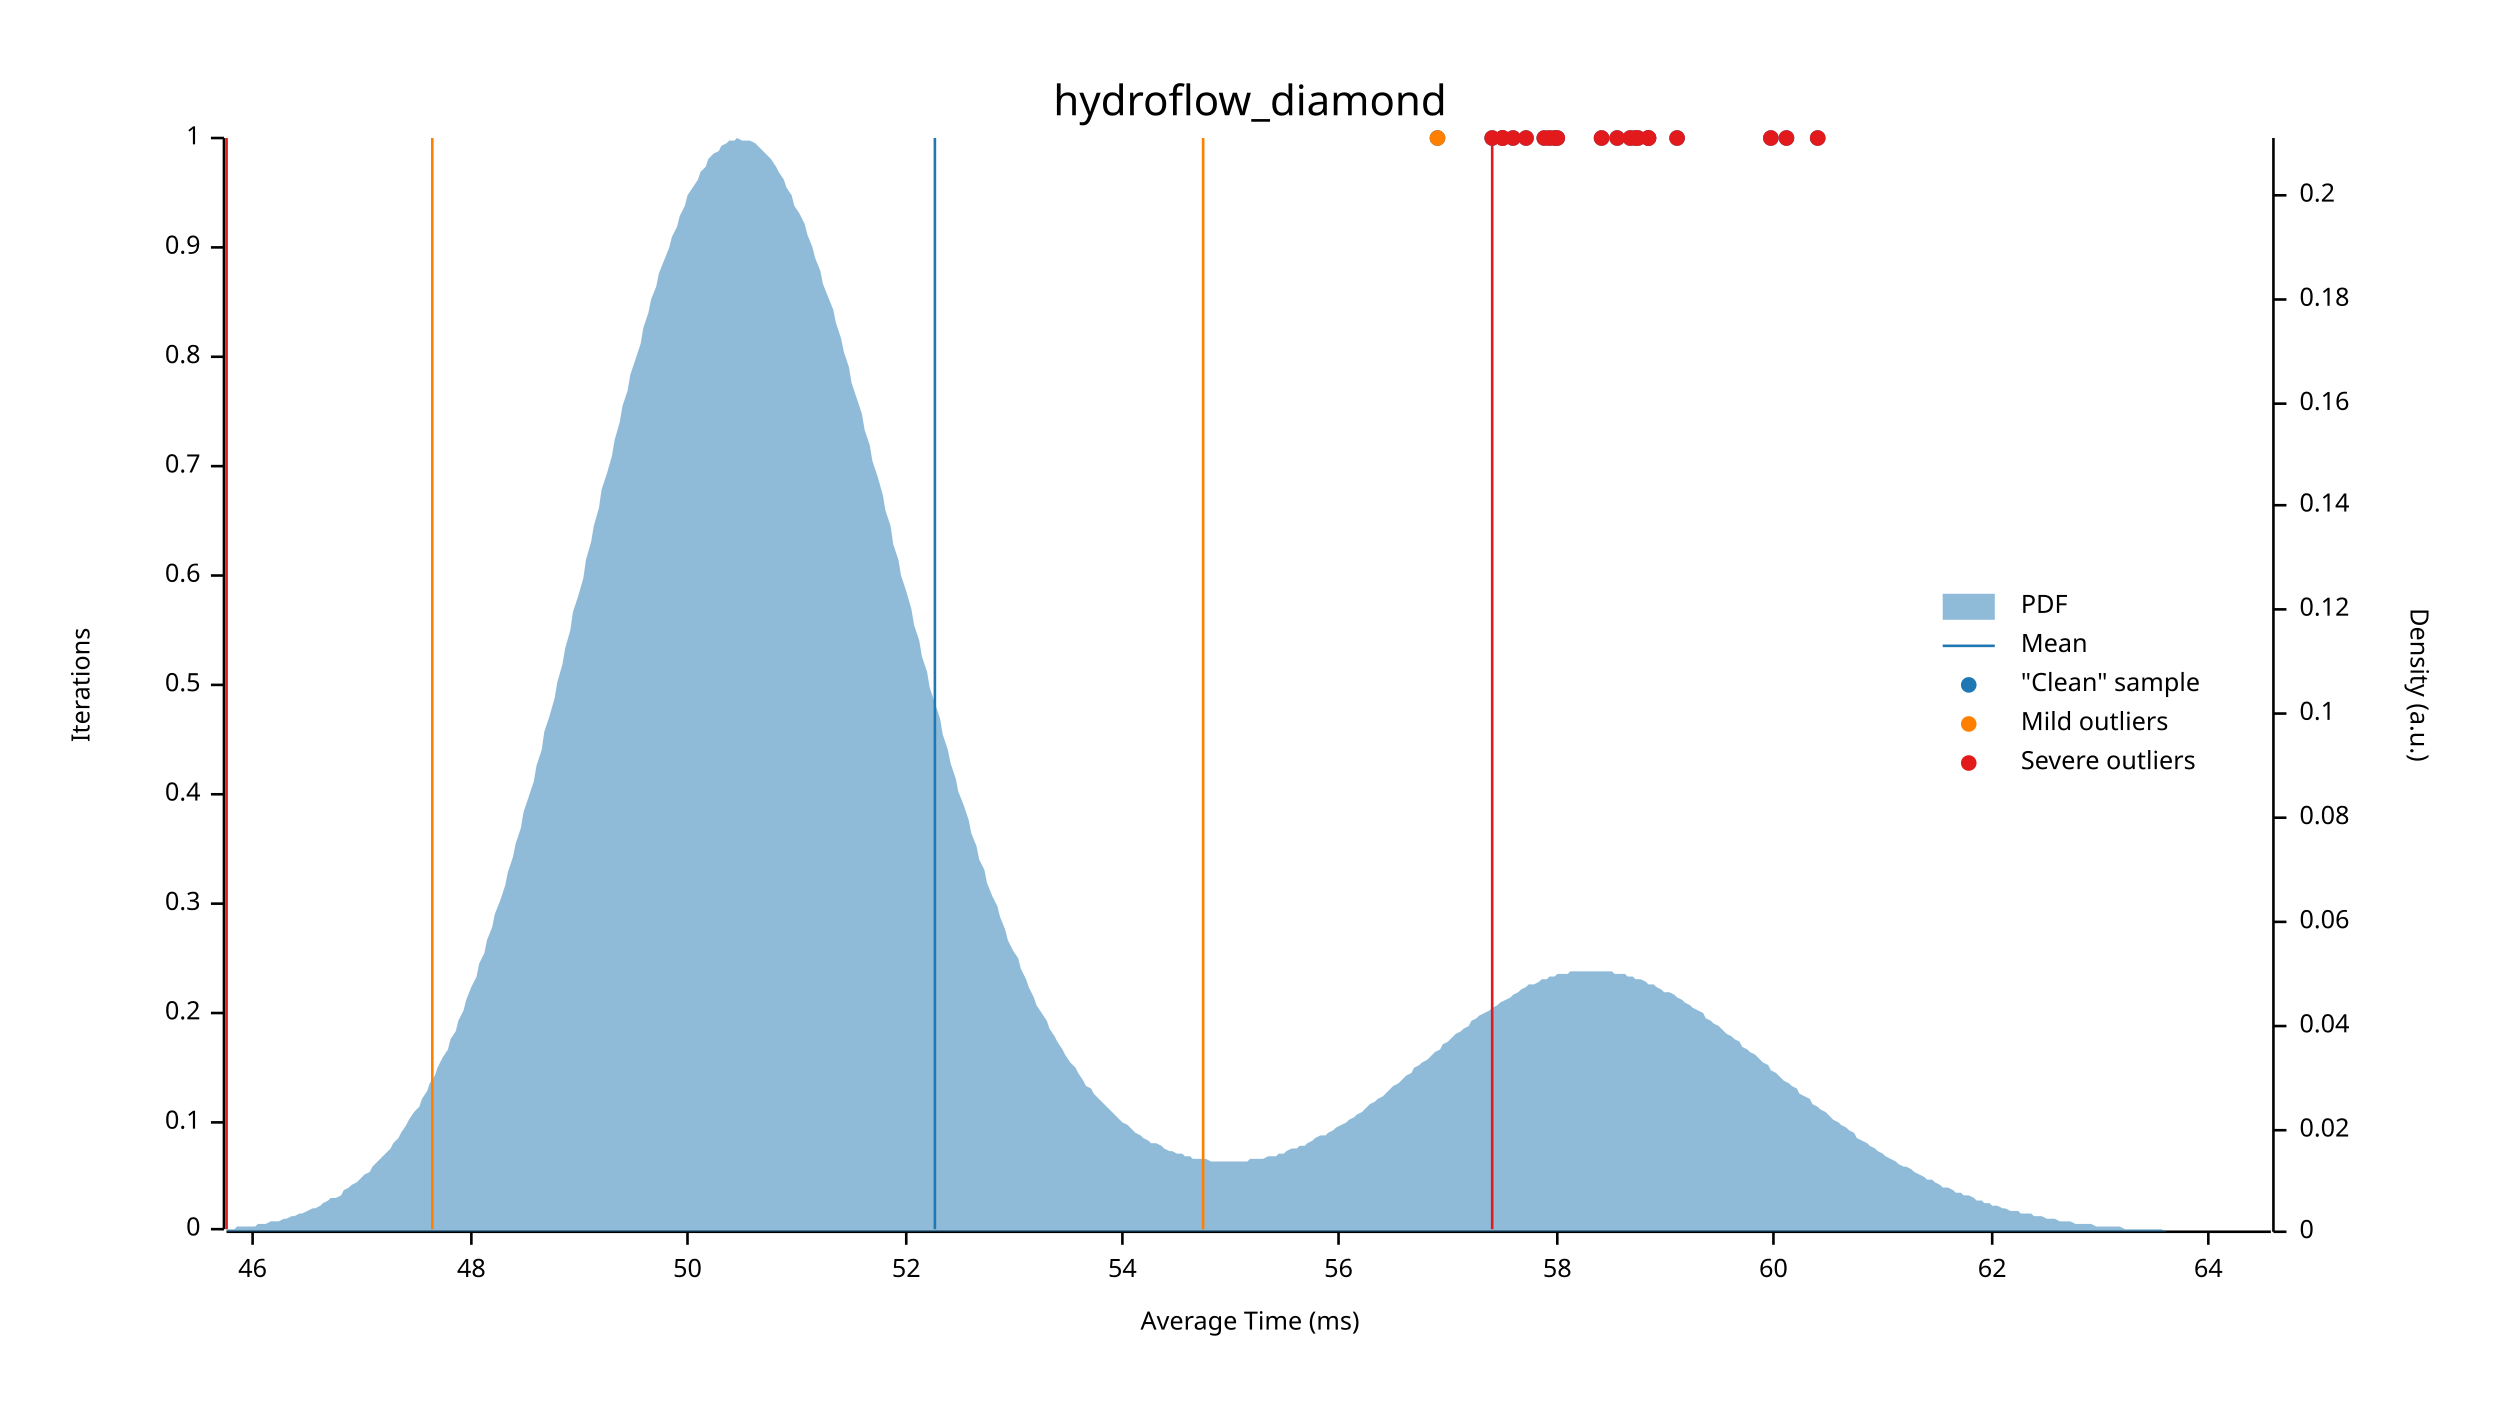
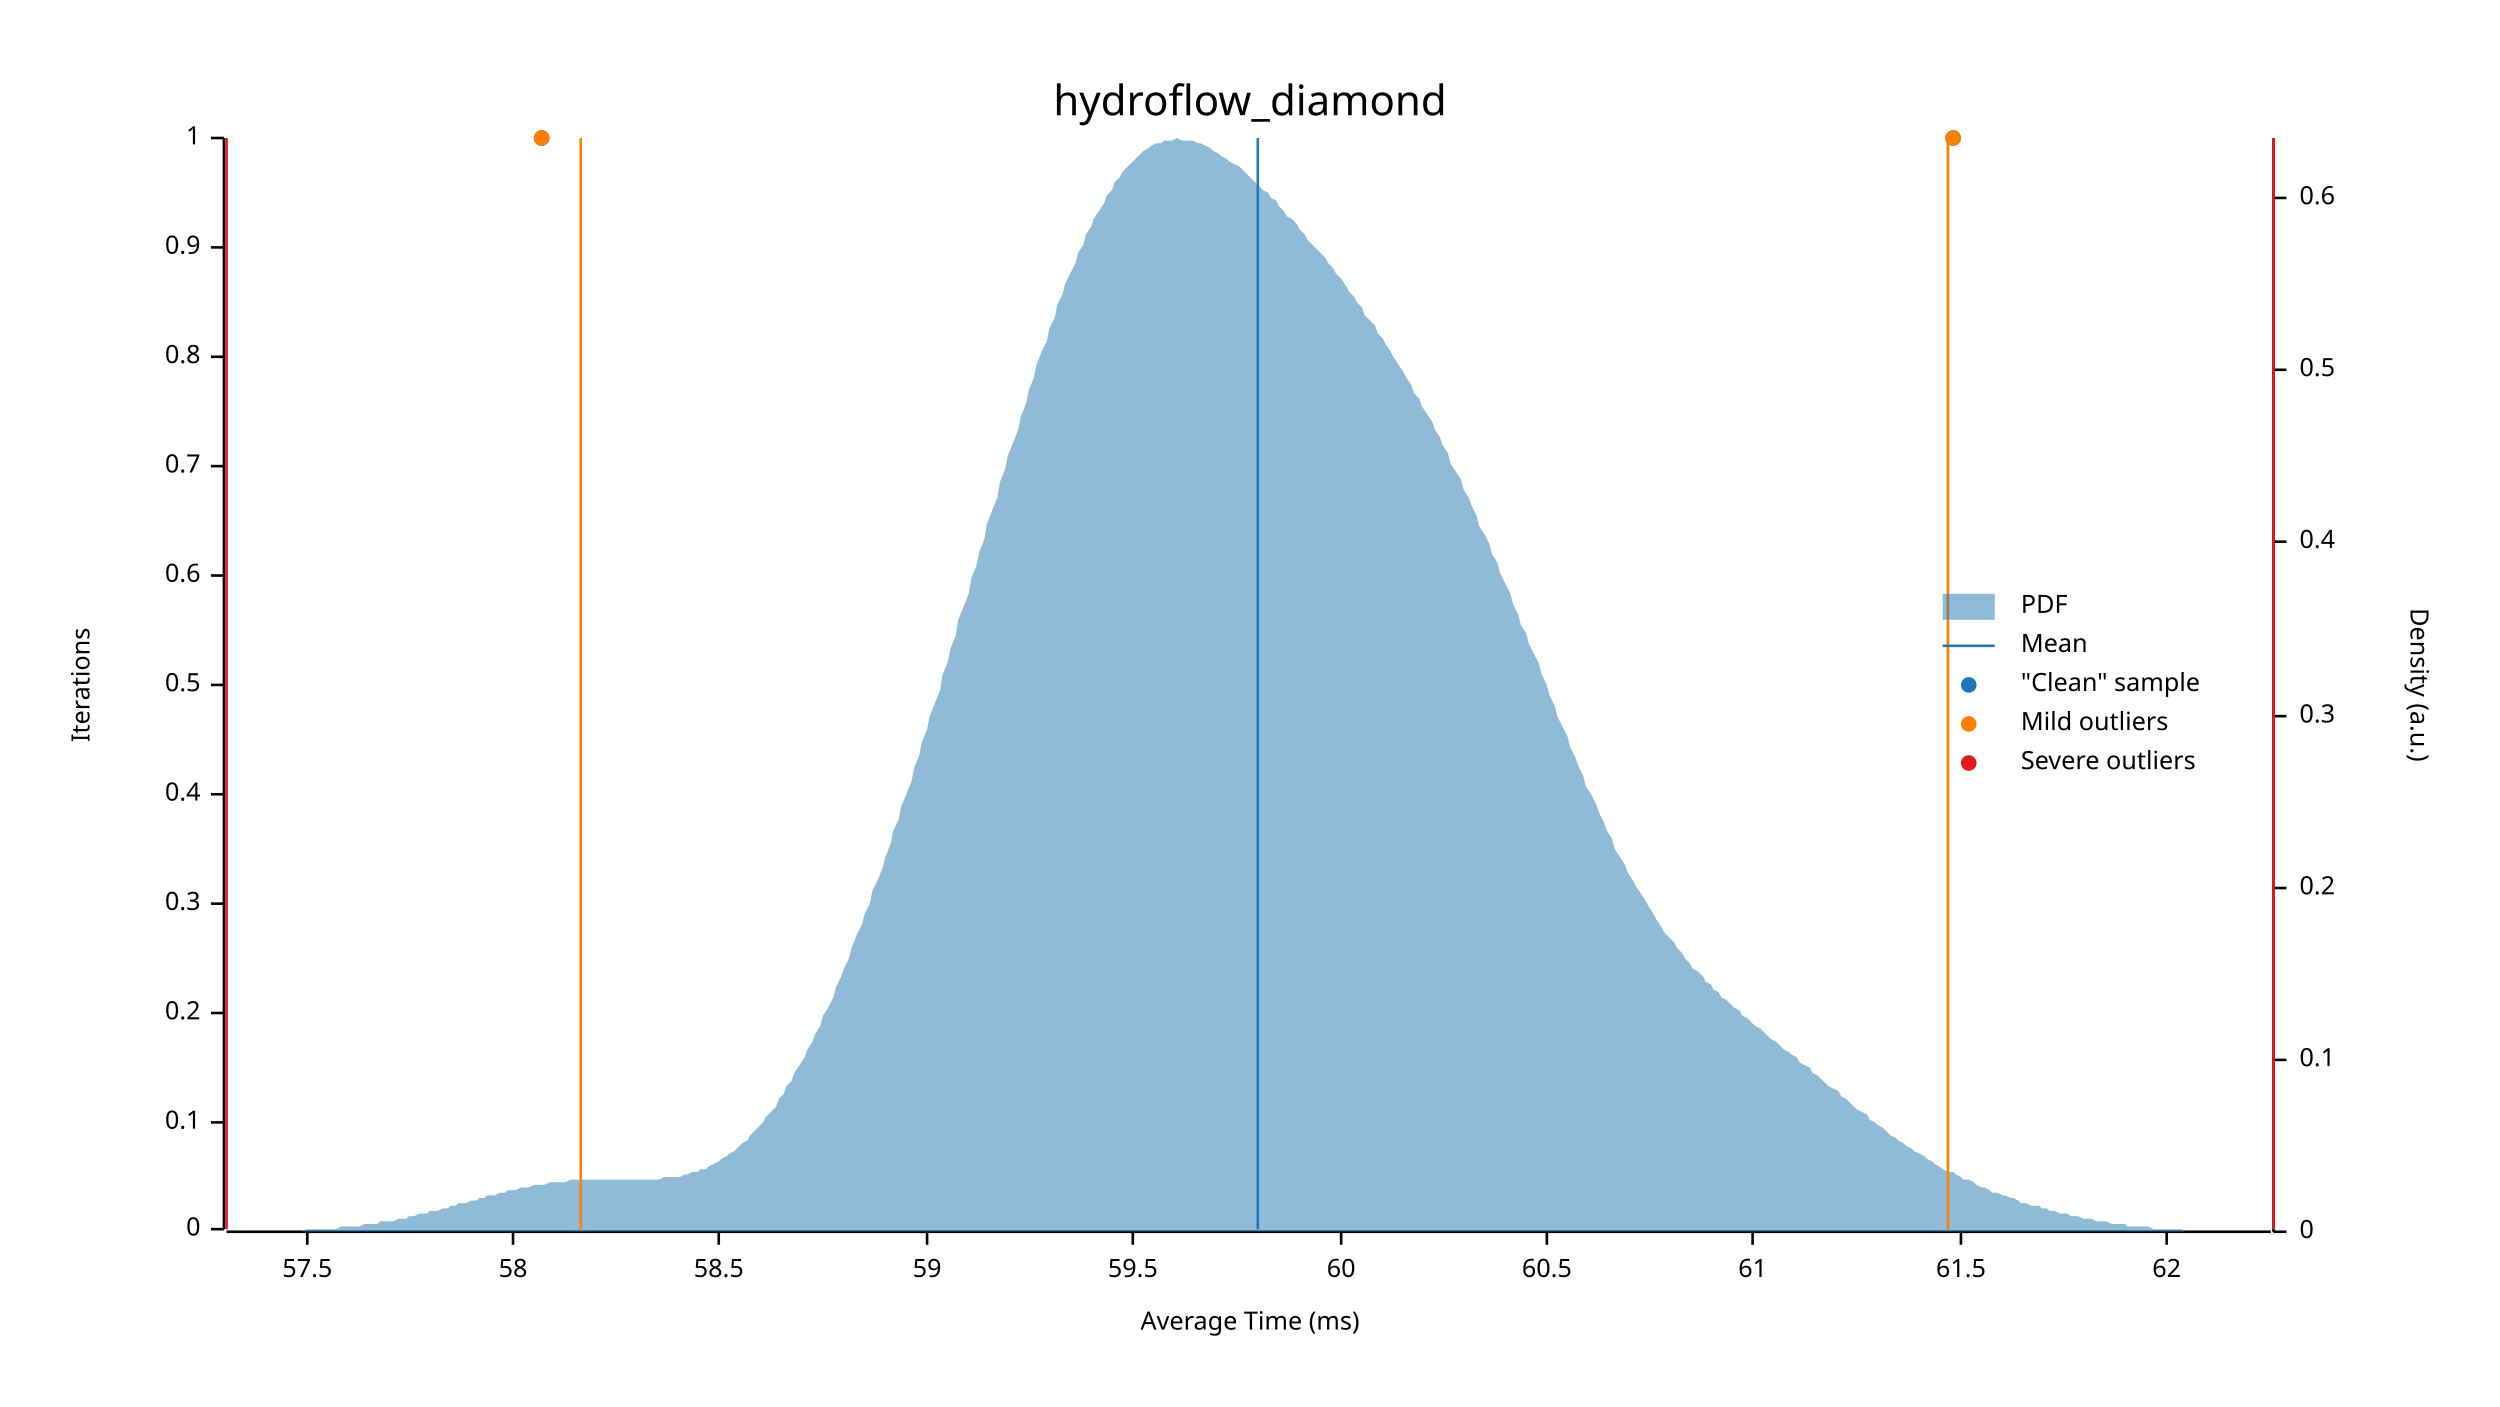
<svg xmlns="http://www.w3.org/2000/svg" width="960" height="540" viewBox="0 0 960 540">
  <text x="480" y="32" dy="0.76em" text-anchor="middle" font-family="sans-serif" font-size="16.129" opacity="1" fill="#000000">
hydroflow_diamond
</text>
  <text x="27" y="263" dy="0.76em" text-anchor="middle" font-family="sans-serif" font-size="9.677" opacity="1" fill="#000000" transform="rotate(270, 27, 263)">
Iterations
</text>
  <text x="480" y="513" dy="-0.5ex" text-anchor="middle" font-family="sans-serif" font-size="9.677" opacity="1" fill="#000000">
Average Time (ms)
</text>
  <polyline fill="none" opacity="1" stroke="#000000" stroke-width="1" points="86,53 86,472 " />
  <text x="77" y="472" dy="0.5ex" text-anchor="end" font-family="sans-serif" font-size="9.677" opacity="1" fill="#000000">
0
</text>
  <polyline fill="none" opacity="1" stroke="#000000" stroke-width="1" points="81,472 86,472 " />
  <text x="77" y="431" dy="0.5ex" text-anchor="end" font-family="sans-serif" font-size="9.677" opacity="1" fill="#000000">
0.1
</text>
  <polyline fill="none" opacity="1" stroke="#000000" stroke-width="1" points="81,431 86,431 " />
  <text x="77" y="389" dy="0.5ex" text-anchor="end" font-family="sans-serif" font-size="9.677" opacity="1" fill="#000000">
0.2
</text>
  <polyline fill="none" opacity="1" stroke="#000000" stroke-width="1" points="81,389 86,389 " />
  <text x="77" y="347" dy="0.5ex" text-anchor="end" font-family="sans-serif" font-size="9.677" opacity="1" fill="#000000">
0.3
</text>
  <polyline fill="none" opacity="1" stroke="#000000" stroke-width="1" points="81,347 86,347 " />
  <text x="77" y="305" dy="0.5ex" text-anchor="end" font-family="sans-serif" font-size="9.677" opacity="1" fill="#000000">
0.4
</text>
  <polyline fill="none" opacity="1" stroke="#000000" stroke-width="1" points="81,305 86,305 " />
  <text x="77" y="263" dy="0.5ex" text-anchor="end" font-family="sans-serif" font-size="9.677" opacity="1" fill="#000000">
0.5
</text>
  <polyline fill="none" opacity="1" stroke="#000000" stroke-width="1" points="81,263 86,263 " />
  <text x="77" y="221" dy="0.5ex" text-anchor="end" font-family="sans-serif" font-size="9.677" opacity="1" fill="#000000">
0.6
</text>
  <polyline fill="none" opacity="1" stroke="#000000" stroke-width="1" points="81,221 86,221 " />
  <text x="77" y="179" dy="0.5ex" text-anchor="end" font-family="sans-serif" font-size="9.677" opacity="1" fill="#000000">
0.7
</text>
  <polyline fill="none" opacity="1" stroke="#000000" stroke-width="1" points="81,179 86,179 " />
  <text x="77" y="137" dy="0.5ex" text-anchor="end" font-family="sans-serif" font-size="9.677" opacity="1" fill="#000000">
0.8
</text>
  <polyline fill="none" opacity="1" stroke="#000000" stroke-width="1" points="81,137 86,137 " />
  <text x="77" y="95" dy="0.5ex" text-anchor="end" font-family="sans-serif" font-size="9.677" opacity="1" fill="#000000">
0.9
</text>
  <polyline fill="none" opacity="1" stroke="#000000" stroke-width="1" points="81,95 86,95 " />
  <text x="77" y="53" dy="0.5ex" text-anchor="end" font-family="sans-serif" font-size="9.677" opacity="1" fill="#000000">
1
</text>
  <polyline fill="none" opacity="1" stroke="#000000" stroke-width="1" points="81,53 86,53 " />
  <polyline fill="none" opacity="1" stroke="#000000" stroke-width="1" points="87,473 872,473 " />
-   <text x="97" y="483" dy="0.76em" text-anchor="middle" font-family="sans-serif" font-size="9.677" opacity="1" fill="#000000">
- 46
+   <text x="118" y="483" dy="0.76em" text-anchor="middle" font-family="sans-serif" font-size="9.677" opacity="1" fill="#000000">
+ 57.5
</text>
-   <polyline fill="none" opacity="1" stroke="#000000" stroke-width="1" points="97,473 97,478 " />
-   <text x="181" y="483" dy="0.76em" text-anchor="middle" font-family="sans-serif" font-size="9.677" opacity="1" fill="#000000">
- 48
- </text>
-   <polyline fill="none" opacity="1" stroke="#000000" stroke-width="1" points="181,473 181,478 " />
-   <text x="264" y="483" dy="0.76em" text-anchor="middle" font-family="sans-serif" font-size="9.677" opacity="1" fill="#000000">
- 50
- </text>
-   <polyline fill="none" opacity="1" stroke="#000000" stroke-width="1" points="264,473 264,478 " />
-   <text x="348" y="483" dy="0.76em" text-anchor="middle" font-family="sans-serif" font-size="9.677" opacity="1" fill="#000000">
- 52
- </text>
-   <polyline fill="none" opacity="1" stroke="#000000" stroke-width="1" points="348,473 348,478 " />
-   <text x="431" y="483" dy="0.76em" text-anchor="middle" font-family="sans-serif" font-size="9.677" opacity="1" fill="#000000">
- 54
- </text>
-   <polyline fill="none" opacity="1" stroke="#000000" stroke-width="1" points="431,473 431,478 " />
-   <text x="514" y="483" dy="0.76em" text-anchor="middle" font-family="sans-serif" font-size="9.677" opacity="1" fill="#000000">
- 56
- </text>
-   <polyline fill="none" opacity="1" stroke="#000000" stroke-width="1" points="514,473 514,478 " />
-   <text x="598" y="483" dy="0.76em" text-anchor="middle" font-family="sans-serif" font-size="9.677" opacity="1" fill="#000000">
+   <polyline fill="none" opacity="1" stroke="#000000" stroke-width="1" points="118,473 118,478 " />
+   <text x="197" y="483" dy="0.76em" text-anchor="middle" font-family="sans-serif" font-size="9.677" opacity="1" fill="#000000">
58
</text>
-   <polyline fill="none" opacity="1" stroke="#000000" stroke-width="1" points="598,473 598,478 " />
-   <text x="681" y="483" dy="0.76em" text-anchor="middle" font-family="sans-serif" font-size="9.677" opacity="1" fill="#000000">
+   <polyline fill="none" opacity="1" stroke="#000000" stroke-width="1" points="197,473 197,478 " />
+   <text x="276" y="483" dy="0.76em" text-anchor="middle" font-family="sans-serif" font-size="9.677" opacity="1" fill="#000000">
+ 58.5
+ </text>
+   <polyline fill="none" opacity="1" stroke="#000000" stroke-width="1" points="276,473 276,478 " />
+   <text x="356" y="483" dy="0.76em" text-anchor="middle" font-family="sans-serif" font-size="9.677" opacity="1" fill="#000000">
+ 59
+ </text>
+   <polyline fill="none" opacity="1" stroke="#000000" stroke-width="1" points="356,473 356,478 " />
+   <text x="435" y="483" dy="0.76em" text-anchor="middle" font-family="sans-serif" font-size="9.677" opacity="1" fill="#000000">
+ 59.5
+ </text>
+   <polyline fill="none" opacity="1" stroke="#000000" stroke-width="1" points="435,473 435,478 " />
+   <text x="515" y="483" dy="0.76em" text-anchor="middle" font-family="sans-serif" font-size="9.677" opacity="1" fill="#000000">
60
</text>
-   <polyline fill="none" opacity="1" stroke="#000000" stroke-width="1" points="681,473 681,478 " />
-   <text x="765" y="483" dy="0.76em" text-anchor="middle" font-family="sans-serif" font-size="9.677" opacity="1" fill="#000000">
+   <polyline fill="none" opacity="1" stroke="#000000" stroke-width="1" points="515,473 515,478 " />
+   <text x="594" y="483" dy="0.76em" text-anchor="middle" font-family="sans-serif" font-size="9.677" opacity="1" fill="#000000">
+ 60.5
+ </text>
+   <polyline fill="none" opacity="1" stroke="#000000" stroke-width="1" points="594,473 594,478 " />
+   <text x="673" y="483" dy="0.76em" text-anchor="middle" font-family="sans-serif" font-size="9.677" opacity="1" fill="#000000">
+ 61
+ </text>
+   <polyline fill="none" opacity="1" stroke="#000000" stroke-width="1" points="673,473 673,478 " />
+   <text x="753" y="483" dy="0.76em" text-anchor="middle" font-family="sans-serif" font-size="9.677" opacity="1" fill="#000000">
+ 61.5
+ </text>
+   <polyline fill="none" opacity="1" stroke="#000000" stroke-width="1" points="753,473 753,478 " />
+   <text x="832" y="483" dy="0.76em" text-anchor="middle" font-family="sans-serif" font-size="9.677" opacity="1" fill="#000000">
62
</text>
-   <polyline fill="none" opacity="1" stroke="#000000" stroke-width="1" points="765,473 765,478 " />
-   <text x="848" y="483" dy="0.76em" text-anchor="middle" font-family="sans-serif" font-size="9.677" opacity="1" fill="#000000">
- 64
- </text>
-   <polyline fill="none" opacity="1" stroke="#000000" stroke-width="1" points="848,473 848,478 " />
+   <polyline fill="none" opacity="1" stroke="#000000" stroke-width="1" points="832,473 832,478 " />
  <text x="933" y="263" dy="0.76em" text-anchor="middle" font-family="sans-serif" font-size="9.677" opacity="1" fill="#000000" transform="rotate(90, 933, 263)">
Density (a.u.)
</text>
  <polyline fill="none" opacity="1" stroke="#000000" stroke-width="1" points="873,53 873,473 " />
  <text x="883" y="473" dy="0.5ex" text-anchor="start" font-family="sans-serif" font-size="9.677" opacity="1" fill="#000000">
0
</text>
  <polyline fill="none" opacity="1" stroke="#000000" stroke-width="1" points="873,473 878,473 " />
-   <text x="883" y="434" dy="0.5ex" text-anchor="start" font-family="sans-serif" font-size="9.677" opacity="1" fill="#000000">
- 0.02
- </text>
-   <polyline fill="none" opacity="1" stroke="#000000" stroke-width="1" points="873,434 878,434 " />
-   <text x="883" y="394" dy="0.5ex" text-anchor="start" font-family="sans-serif" font-size="9.677" opacity="1" fill="#000000">
- 0.04
- </text>
-   <polyline fill="none" opacity="1" stroke="#000000" stroke-width="1" points="873,394 878,394 " />
-   <text x="883" y="354" dy="0.5ex" text-anchor="start" font-family="sans-serif" font-size="9.677" opacity="1" fill="#000000">
- 0.06
- </text>
-   <polyline fill="none" opacity="1" stroke="#000000" stroke-width="1" points="873,354 878,354 " />
-   <text x="883" y="314" dy="0.5ex" text-anchor="start" font-family="sans-serif" font-size="9.677" opacity="1" fill="#000000">
- 0.08
- </text>
-   <polyline fill="none" opacity="1" stroke="#000000" stroke-width="1" points="873,314 878,314 " />
-   <text x="883" y="274" dy="0.5ex" text-anchor="start" font-family="sans-serif" font-size="9.677" opacity="1" fill="#000000">
+   <text x="883" y="407" dy="0.5ex" text-anchor="start" font-family="sans-serif" font-size="9.677" opacity="1" fill="#000000">
0.1
</text>
-   <polyline fill="none" opacity="1" stroke="#000000" stroke-width="1" points="873,274 878,274 " />
-   <text x="883" y="234" dy="0.5ex" text-anchor="start" font-family="sans-serif" font-size="9.677" opacity="1" fill="#000000">
- 0.12
- </text>
-   <polyline fill="none" opacity="1" stroke="#000000" stroke-width="1" points="873,234 878,234 " />
-   <text x="883" y="194" dy="0.5ex" text-anchor="start" font-family="sans-serif" font-size="9.677" opacity="1" fill="#000000">
- 0.14
- </text>
-   <polyline fill="none" opacity="1" stroke="#000000" stroke-width="1" points="873,194 878,194 " />
-   <text x="883" y="155" dy="0.5ex" text-anchor="start" font-family="sans-serif" font-size="9.677" opacity="1" fill="#000000">
- 0.16
- </text>
-   <polyline fill="none" opacity="1" stroke="#000000" stroke-width="1" points="873,155 878,155 " />
-   <text x="883" y="115" dy="0.5ex" text-anchor="start" font-family="sans-serif" font-size="9.677" opacity="1" fill="#000000">
- 0.18
- </text>
-   <polyline fill="none" opacity="1" stroke="#000000" stroke-width="1" points="873,115 878,115 " />
-   <text x="883" y="75" dy="0.5ex" text-anchor="start" font-family="sans-serif" font-size="9.677" opacity="1" fill="#000000">
+   <polyline fill="none" opacity="1" stroke="#000000" stroke-width="1" points="873,407 878,407 " />
+   <text x="883" y="341" dy="0.5ex" text-anchor="start" font-family="sans-serif" font-size="9.677" opacity="1" fill="#000000">
0.2
</text>
-   <polyline fill="none" opacity="1" stroke="#000000" stroke-width="1" points="873,75 878,75 " />
-   <polygon opacity="0.5" fill="#1F78B4" points="87,472 88,472 90,472 91,471 93,471 94,471 96,471 98,471 99,470 101,470 102,470 104,469 105,469 107,469 109,468 110,468 112,467 113,467 115,466 116,466 118,465 120,464 121,464 123,463 124,462 126,461 127,460 129,460 131,459 132,457 134,456 135,455 137,454 138,453 140,451 142,450 143,448 145,446 146,445 148,443 150,441 151,439 153,437 154,435 156,432 157,430 159,427 161,425 162,422 164,419 165,416 167,413 168,410 170,406 172,403 173,399 175,396 176,392 178,388 179,384 181,379 183,375 184,370 186,366 187,361 189,356 190,351 192,346 194,340 195,335 197,329 198,324 200,318 201,312 203,306 205,300 206,294 208,288 209,281 211,275 213,268 214,262 216,255 217,249 219,242 220,235 222,229 224,222 225,215 227,208 228,202 230,195 231,188 233,182 235,175 236,169 238,162 239,156 241,150 242,144 244,138 246,132 247,126 249,120 250,115 252,110 253,105 255,100 257,95 258,91 260,87 261,83 263,79 264,75 266,72 268,69 269,66 271,64 272,61 274,59 276,58 277,56 279,55 280,54 282,54 283,53 285,54 287,54 288,54 290,55 291,56 293,58 294,59 296,61 298,64 299,66 301,69 302,72 304,75 305,79 307,82 309,86 310,90 312,95 313,99 315,104 316,109 318,114 320,119 321,124 323,130 324,135 326,141 327,147 329,153 331,159 332,165 334,171 335,177 337,183 339,190 340,196 342,202 343,209 345,215 346,221 348,227 350,234 351,240 353,246 354,252 356,258 357,264 359,270 361,276 362,282 364,288 365,293 367,299 368,304 370,309 372,315 373,320 375,325 376,330 378,334 379,339 381,344 383,348 384,352 386,357 387,361 389,365 391,368 392,372 394,376 395,379 397,383 398,386 400,389 402,392 403,395 405,398 406,400 408,403 409,405 411,408 413,410 414,412 416,415 417,417 419,418 420,420 422,422 424,424 425,425 427,427 428,428 430,430 431,431 433,432 435,434 436,435 438,436 439,437 441,438 442,439 444,439 446,440 447,441 449,442 450,442 452,443 454,443 455,444 457,444 458,445 460,445 461,445 463,445 465,446 466,446 468,446 469,446 471,446 472,446 474,446 476,446 477,446 479,446 480,445 482,445 483,445 485,445 487,444 488,444 490,444 491,443 493,443 494,442 496,441 498,441 499,440 501,440 502,439 504,438 505,437 507,436 509,436 510,435 512,434 513,433 515,432 517,431 518,430 520,429 521,428 523,427 524,426 526,424 528,423 529,422 531,421 532,420 534,418 535,417 537,416 539,414 540,413 542,412 543,410 545,409 546,408 548,407 550,405 551,404 553,403 554,401 556,400 557,399 559,397 561,396 562,395 564,394 565,392 567,391 568,390 570,389 572,388 573,387 575,386 576,385 578,384 580,383 581,382 583,381 584,380 586,379 587,378 589,378 591,377 592,376 594,376 595,375 597,375 598,374 600,374 602,374 603,373 605,373 606,373 608,373 609,373 611,373 613,373 614,373 616,373 617,373 619,373 620,374 622,374 624,374 625,375 627,375 628,376 630,376 632,377 633,378 635,378 636,379 638,380 639,381 641,381 643,382 644,383 646,384 647,385 649,386 650,387 652,388 654,389 655,391 657,392 658,393 660,394 661,395 663,397 665,398 666,399 668,400 669,402 671,403 672,404 674,405 676,407 677,408 679,409 680,411 682,412 683,413 685,415 687,416 688,417 690,418 691,420 693,421 695,422 696,424 698,425 699,426 701,427 702,428 704,430 706,431 707,432 709,433 710,434 712,435 713,437 715,438 717,439 718,440 720,441 721,442 723,443 724,444 726,445 728,446 729,447 731,448 732,448 734,449 735,450 737,451 739,452 740,453 742,453 743,454 745,455 746,456 748,456 750,457 751,458 753,458 754,459 756,459 758,460 759,461 761,461 762,462 764,462 765,463 767,463 769,464 770,464 772,465 773,465 775,465 776,466 778,466 780,466 781,467 783,467 784,467 786,468 787,468 789,468 791,469 792,469 794,469 795,469 797,470 798,470 800,470 802,470 803,470 805,471 806,471 808,471 809,471 811,471 813,471 814,471 816,472 817,472 819,472 821,472 822,472 824,472 825,472 827,472 828,472 830,472 832,473 833,473 835,473 836,473 838,473 839,473 841,473 843,473 844,473 846,473 847,473 849,473 850,473 852,473 854,473 855,473 857,473 858,473 860,473 861,473 863,473 865,473 866,473 868,473 869,473 871,473 873,473 873,473 87,473 " />
-   <polyline fill="none" opacity="1" stroke="#1F78B4" stroke-width="1" points="359,472 359,53 " />
-   <polyline fill="none" opacity="1" stroke="#FF7F00" stroke-width="1" points="166,472 166,53 " />
-   <polyline fill="none" opacity="1" stroke="#FF7F00" stroke-width="1" points="462,472 462,53 " />
+   <polyline fill="none" opacity="1" stroke="#000000" stroke-width="1" points="873,341 878,341 " />
+   <text x="883" y="275" dy="0.5ex" text-anchor="start" font-family="sans-serif" font-size="9.677" opacity="1" fill="#000000">
+ 0.3
+ </text>
+   <polyline fill="none" opacity="1" stroke="#000000" stroke-width="1" points="873,275 878,275 " />
+   <text x="883" y="208" dy="0.5ex" text-anchor="start" font-family="sans-serif" font-size="9.677" opacity="1" fill="#000000">
+ 0.4
+ </text>
+   <polyline fill="none" opacity="1" stroke="#000000" stroke-width="1" points="873,208 878,208 " />
+   <text x="883" y="142" dy="0.5ex" text-anchor="start" font-family="sans-serif" font-size="9.677" opacity="1" fill="#000000">
+ 0.5
+ </text>
+   <polyline fill="none" opacity="1" stroke="#000000" stroke-width="1" points="873,142 878,142 " />
+   <text x="883" y="76" dy="0.5ex" text-anchor="start" font-family="sans-serif" font-size="9.677" opacity="1" fill="#000000">
+ 0.6
+ </text>
+   <polyline fill="none" opacity="1" stroke="#000000" stroke-width="1" points="873,76 878,76 " />
+   <polygon opacity="0.5" fill="#1F78B4" points="87,473 88,473 90,473 91,473 93,473 94,473 96,473 98,473 99,473 101,473 102,473 104,473 105,473 107,473 109,473 110,473 112,473 113,473 115,473 116,473 118,472 120,472 121,472 123,472 124,472 126,472 127,472 129,472 131,471 132,471 134,471 135,471 137,471 138,471 140,470 142,470 143,470 145,470 146,469 148,469 150,469 151,469 153,468 154,468 156,468 157,467 159,467 161,466 162,466 164,466 165,465 167,465 168,465 170,464 172,464 173,463 175,463 176,462 178,462 179,462 181,461 183,461 184,460 186,460 187,459 189,459 190,459 192,458 194,458 195,457 197,457 198,457 200,456 201,456 203,456 205,455 206,455 208,455 209,455 211,454 213,454 214,454 216,454 217,454 219,453 220,453 222,453 224,453 225,453 227,453 228,453 230,453 231,453 233,453 235,453 236,453 238,453 239,453 241,453 242,453 244,453 246,453 247,453 249,453 250,453 252,453 253,453 255,452 257,452 258,452 260,452 261,452 263,451 264,451 266,450 268,450 269,449 271,449 272,448 274,447 276,446 277,445 279,444 280,443 282,442 283,441 285,439 287,438 288,436 290,434 291,433 293,431 294,429 296,427 298,425 299,422 301,420 302,417 304,415 305,412 307,409 309,406 310,403 312,400 313,397 315,394 316,390 318,387 320,383 321,379 323,375 324,372 326,368 327,364 329,359 331,355 332,351 334,347 335,342 337,338 339,333 340,329 342,324 343,319 345,315 346,310 348,305 350,300 351,295 353,290 354,285 356,280 357,275 359,270 361,265 362,259 364,254 365,249 367,244 368,238 370,233 372,228 373,222 375,217 376,212 378,207 379,201 381,196 383,191 384,185 386,180 387,175 389,170 391,165 392,160 394,155 395,150 397,145 398,140 400,135 402,131 403,126 405,122 406,117 408,113 409,109 411,105 413,101 414,97 416,94 417,90 419,87 420,84 422,81 424,78 425,75 427,73 428,70 430,68 431,66 433,64 435,62 436,61 438,59 439,58 441,57 442,56 444,55 446,55 447,54 449,54 450,54 452,53 454,54 455,54 457,54 458,54 460,55 461,55 463,56 465,57 466,58 468,59 469,60 471,61 472,62 474,63 476,64 477,65 479,67 480,68 482,70 483,71 485,73 487,74 488,76 490,77 491,79 493,81 494,83 496,84 498,86 499,88 501,90 502,92 504,94 505,95 507,97 509,99 510,101 512,103 513,105 515,107 517,110 518,112 520,114 521,116 523,118 524,121 526,123 528,125 529,128 531,130 532,132 534,135 535,137 537,140 539,143 540,145 542,148 543,151 545,153 546,156 548,159 550,162 551,165 553,168 554,171 556,174 557,178 559,181 561,184 562,188 564,191 565,194 567,198 568,202 570,205 572,209 573,213 575,216 576,220 578,224 580,228 581,232 583,236 584,240 586,243 587,247 589,251 591,255 592,259 594,263 595,267 597,271 598,275 600,279 602,283 603,287 605,291 606,294 608,298 609,302 611,305 613,309 614,312 616,316 617,319 619,322 620,326 622,329 624,332 625,335 627,338 628,340 630,343 632,346 633,348 635,351 636,353 638,356 639,358 641,360 643,362 644,364 646,366 647,368 649,370 650,372 652,373 654,375 655,377 657,378 658,380 660,381 661,383 663,384 665,386 666,387 668,388 669,390 671,391 672,392 674,394 676,395 677,396 679,398 680,399 682,400 683,401 685,403 687,404 688,405 690,406 691,408 693,409 695,410 696,412 698,413 699,414 701,416 702,417 704,418 706,419 707,421 709,422 710,423 712,425 713,426 715,427 717,428 718,430 720,431 721,432 723,433 724,434 726,436 728,437 729,438 731,439 732,440 734,441 735,442 737,443 739,444 740,445 742,446 743,447 745,448 746,449 748,450 750,450 751,451 753,452 754,453 756,453 758,454 759,455 761,456 762,456 764,457 765,458 767,458 769,459 770,459 772,460 773,460 775,461 776,462 778,462 780,463 781,463 783,463 784,464 786,464 787,465 789,465 791,466 792,466 794,466 795,467 797,467 798,467 800,468 802,468 803,468 805,469 806,469 808,469 809,469 811,470 813,470 814,470 816,470 817,471 819,471 821,471 822,471 824,471 825,471 827,472 828,472 830,472 832,472 833,472 835,472 836,472 838,472 839,473 841,473 843,473 844,473 846,473 847,473 849,473 850,473 852,473 854,473 855,473 857,473 858,473 860,473 861,473 863,473 865,473 866,473 868,473 869,473 871,473 873,473 873,473 87,473 " />
+   <polyline fill="none" opacity="1" stroke="#1F78B4" stroke-width="1" points="483,472 483,53 " />
+   <polyline fill="none" opacity="1" stroke="#FF7F00" stroke-width="1" points="223,472 223,53 " />
+   <polyline fill="none" opacity="1" stroke="#FF7F00" stroke-width="1" points="748,472 748,53 " />
  <polyline fill="none" opacity="1" stroke="#E31A1C" stroke-width="1" points="87,472 87,53 " />
-   <polyline fill="none" opacity="1" stroke="#E31A1C" stroke-width="1" points="573,472 573,53 " />
-   <circle cx="686" cy="53" r="3" opacity="1" fill="#1F78B4" stroke="none" stroke-width="1" />
-   <circle cx="597" cy="53" r="3" opacity="1" fill="#1F78B4" stroke="none" stroke-width="1" />
-   <circle cx="615" cy="53" r="3" opacity="1" fill="#1F78B4" stroke="none" stroke-width="1" />
-   <circle cx="581" cy="53" r="3" opacity="1" fill="#1F78B4" stroke="none" stroke-width="1" />
-   <circle cx="577" cy="53" r="3" opacity="1" fill="#1F78B4" stroke="none" stroke-width="1" />
-   <circle cx="680" cy="53" r="3" opacity="1" fill="#1F78B4" stroke="none" stroke-width="1" />
-   <circle cx="698" cy="53" r="3" opacity="1" fill="#1F78B4" stroke="none" stroke-width="1" />
-   <circle cx="633" cy="53" r="3" opacity="1" fill="#1F78B4" stroke="none" stroke-width="1" />
-   <circle cx="621" cy="53" r="3" opacity="1" fill="#1F78B4" stroke="none" stroke-width="1" />
-   <circle cx="626" cy="53" r="3" opacity="1" fill="#1F78B4" stroke="none" stroke-width="1" />
-   <circle cx="586" cy="53" r="3" opacity="1" fill="#1F78B4" stroke="none" stroke-width="1" />
-   <circle cx="644" cy="53" r="3" opacity="1" fill="#1F78B4" stroke="none" stroke-width="1" />
-   <circle cx="628" cy="53" r="3" opacity="1" fill="#1F78B4" stroke="none" stroke-width="1" />
-   <circle cx="629" cy="53" r="3" opacity="1" fill="#1F78B4" stroke="none" stroke-width="1" />
-   <circle cx="633" cy="53" r="3" opacity="1" fill="#1F78B4" stroke="none" stroke-width="1" />
-   <circle cx="552" cy="53" r="3" opacity="1" fill="#1F78B4" stroke="none" stroke-width="1" />
-   <circle cx="595" cy="53" r="3" opacity="1" fill="#1F78B4" stroke="none" stroke-width="1" />
-   <circle cx="593" cy="53" r="3" opacity="1" fill="#1F78B4" stroke="none" stroke-width="1" />
-   <circle cx="573" cy="53" r="3" opacity="1" fill="#1F78B4" stroke="none" stroke-width="1" />
-   <circle cx="598" cy="53" r="3" opacity="1" fill="#1F78B4" stroke="none" stroke-width="1" />
-   <circle cx="577" cy="53" r="3" opacity="1" fill="#1F78B4" stroke="none" stroke-width="1" />
-   <circle cx="552" cy="53" r="3" opacity="1" fill="#FF7F00" stroke="none" stroke-width="1" />
-   <circle cx="686" cy="53" r="3" opacity="1" fill="#E31A1C" stroke="none" stroke-width="1" />
-   <circle cx="597" cy="53" r="3" opacity="1" fill="#E31A1C" stroke="none" stroke-width="1" />
-   <circle cx="615" cy="53" r="3" opacity="1" fill="#E31A1C" stroke="none" stroke-width="1" />
-   <circle cx="581" cy="53" r="3" opacity="1" fill="#E31A1C" stroke="none" stroke-width="1" />
-   <circle cx="577" cy="53" r="3" opacity="1" fill="#E31A1C" stroke="none" stroke-width="1" />
-   <circle cx="680" cy="53" r="3" opacity="1" fill="#E31A1C" stroke="none" stroke-width="1" />
-   <circle cx="698" cy="53" r="3" opacity="1" fill="#E31A1C" stroke="none" stroke-width="1" />
-   <circle cx="633" cy="53" r="3" opacity="1" fill="#E31A1C" stroke="none" stroke-width="1" />
-   <circle cx="621" cy="53" r="3" opacity="1" fill="#E31A1C" stroke="none" stroke-width="1" />
-   <circle cx="626" cy="53" r="3" opacity="1" fill="#E31A1C" stroke="none" stroke-width="1" />
-   <circle cx="586" cy="53" r="3" opacity="1" fill="#E31A1C" stroke="none" stroke-width="1" />
-   <circle cx="644" cy="53" r="3" opacity="1" fill="#E31A1C" stroke="none" stroke-width="1" />
-   <circle cx="628" cy="53" r="3" opacity="1" fill="#E31A1C" stroke="none" stroke-width="1" />
-   <circle cx="629" cy="53" r="3" opacity="1" fill="#E31A1C" stroke="none" stroke-width="1" />
-   <circle cx="633" cy="53" r="3" opacity="1" fill="#E31A1C" stroke="none" stroke-width="1" />
-   <circle cx="595" cy="53" r="3" opacity="1" fill="#E31A1C" stroke="none" stroke-width="1" />
-   <circle cx="593" cy="53" r="3" opacity="1" fill="#E31A1C" stroke="none" stroke-width="1" />
-   <circle cx="573" cy="53" r="3" opacity="1" fill="#E31A1C" stroke="none" stroke-width="1" />
-   <circle cx="598" cy="53" r="3" opacity="1" fill="#E31A1C" stroke="none" stroke-width="1" />
-   <circle cx="577" cy="53" r="3" opacity="1" fill="#E31A1C" stroke="none" stroke-width="1" />
+   <polyline fill="none" opacity="1" stroke="#E31A1C" stroke-width="1" points="873,472 873,53 " />
+   <circle cx="750" cy="53" r="3" opacity="1" fill="#1F78B4" stroke="none" stroke-width="1" />
+   <circle cx="208" cy="53" r="3" opacity="1" fill="#1F78B4" stroke="none" stroke-width="1" />
+   <circle cx="750" cy="53" r="3" opacity="1" fill="#FF7F00" stroke="none" stroke-width="1" />
+   <circle cx="208" cy="53" r="3" opacity="1" fill="#FF7F00" stroke="none" stroke-width="1" />
  <text x="776" y="228" dy="0.76em" text-anchor="start" font-family="sans-serif" font-size="9.677" opacity="1" fill="#000000">
PDF
</text>
  <text x="776" y="243" dy="0.76em" text-anchor="start" font-family="sans-serif" font-size="9.677" opacity="1" fill="#000000">
Mean
</text>
  <text x="776" y="258" dy="0.76em" text-anchor="start" font-family="sans-serif" font-size="9.677" opacity="1" fill="#000000">
"Clean" sample
</text>
  <text x="776" y="273" dy="0.76em" text-anchor="start" font-family="sans-serif" font-size="9.677" opacity="1" fill="#000000">
Mild outliers
</text>
  <text x="776" y="288" dy="0.76em" text-anchor="start" font-family="sans-serif" font-size="9.677" opacity="1" fill="#000000">
Severe outliers
</text>
  <rect x="746" y="228" width="20" height="10" opacity="0.5" fill="#1F78B4" stroke="none" />
  <polyline fill="none" opacity="1" stroke="#1F78B4" stroke-width="1" points="746,248 766,248 " />
  <circle cx="756" cy="263" r="3" opacity="1" fill="#1F78B4" stroke="none" stroke-width="1" />
  <circle cx="756" cy="278" r="3" opacity="1" fill="#FF7F00" stroke="none" stroke-width="1" />
  <circle cx="756" cy="293" r="3" opacity="1" fill="#E31A1C" stroke="none" stroke-width="1" />
</svg>
